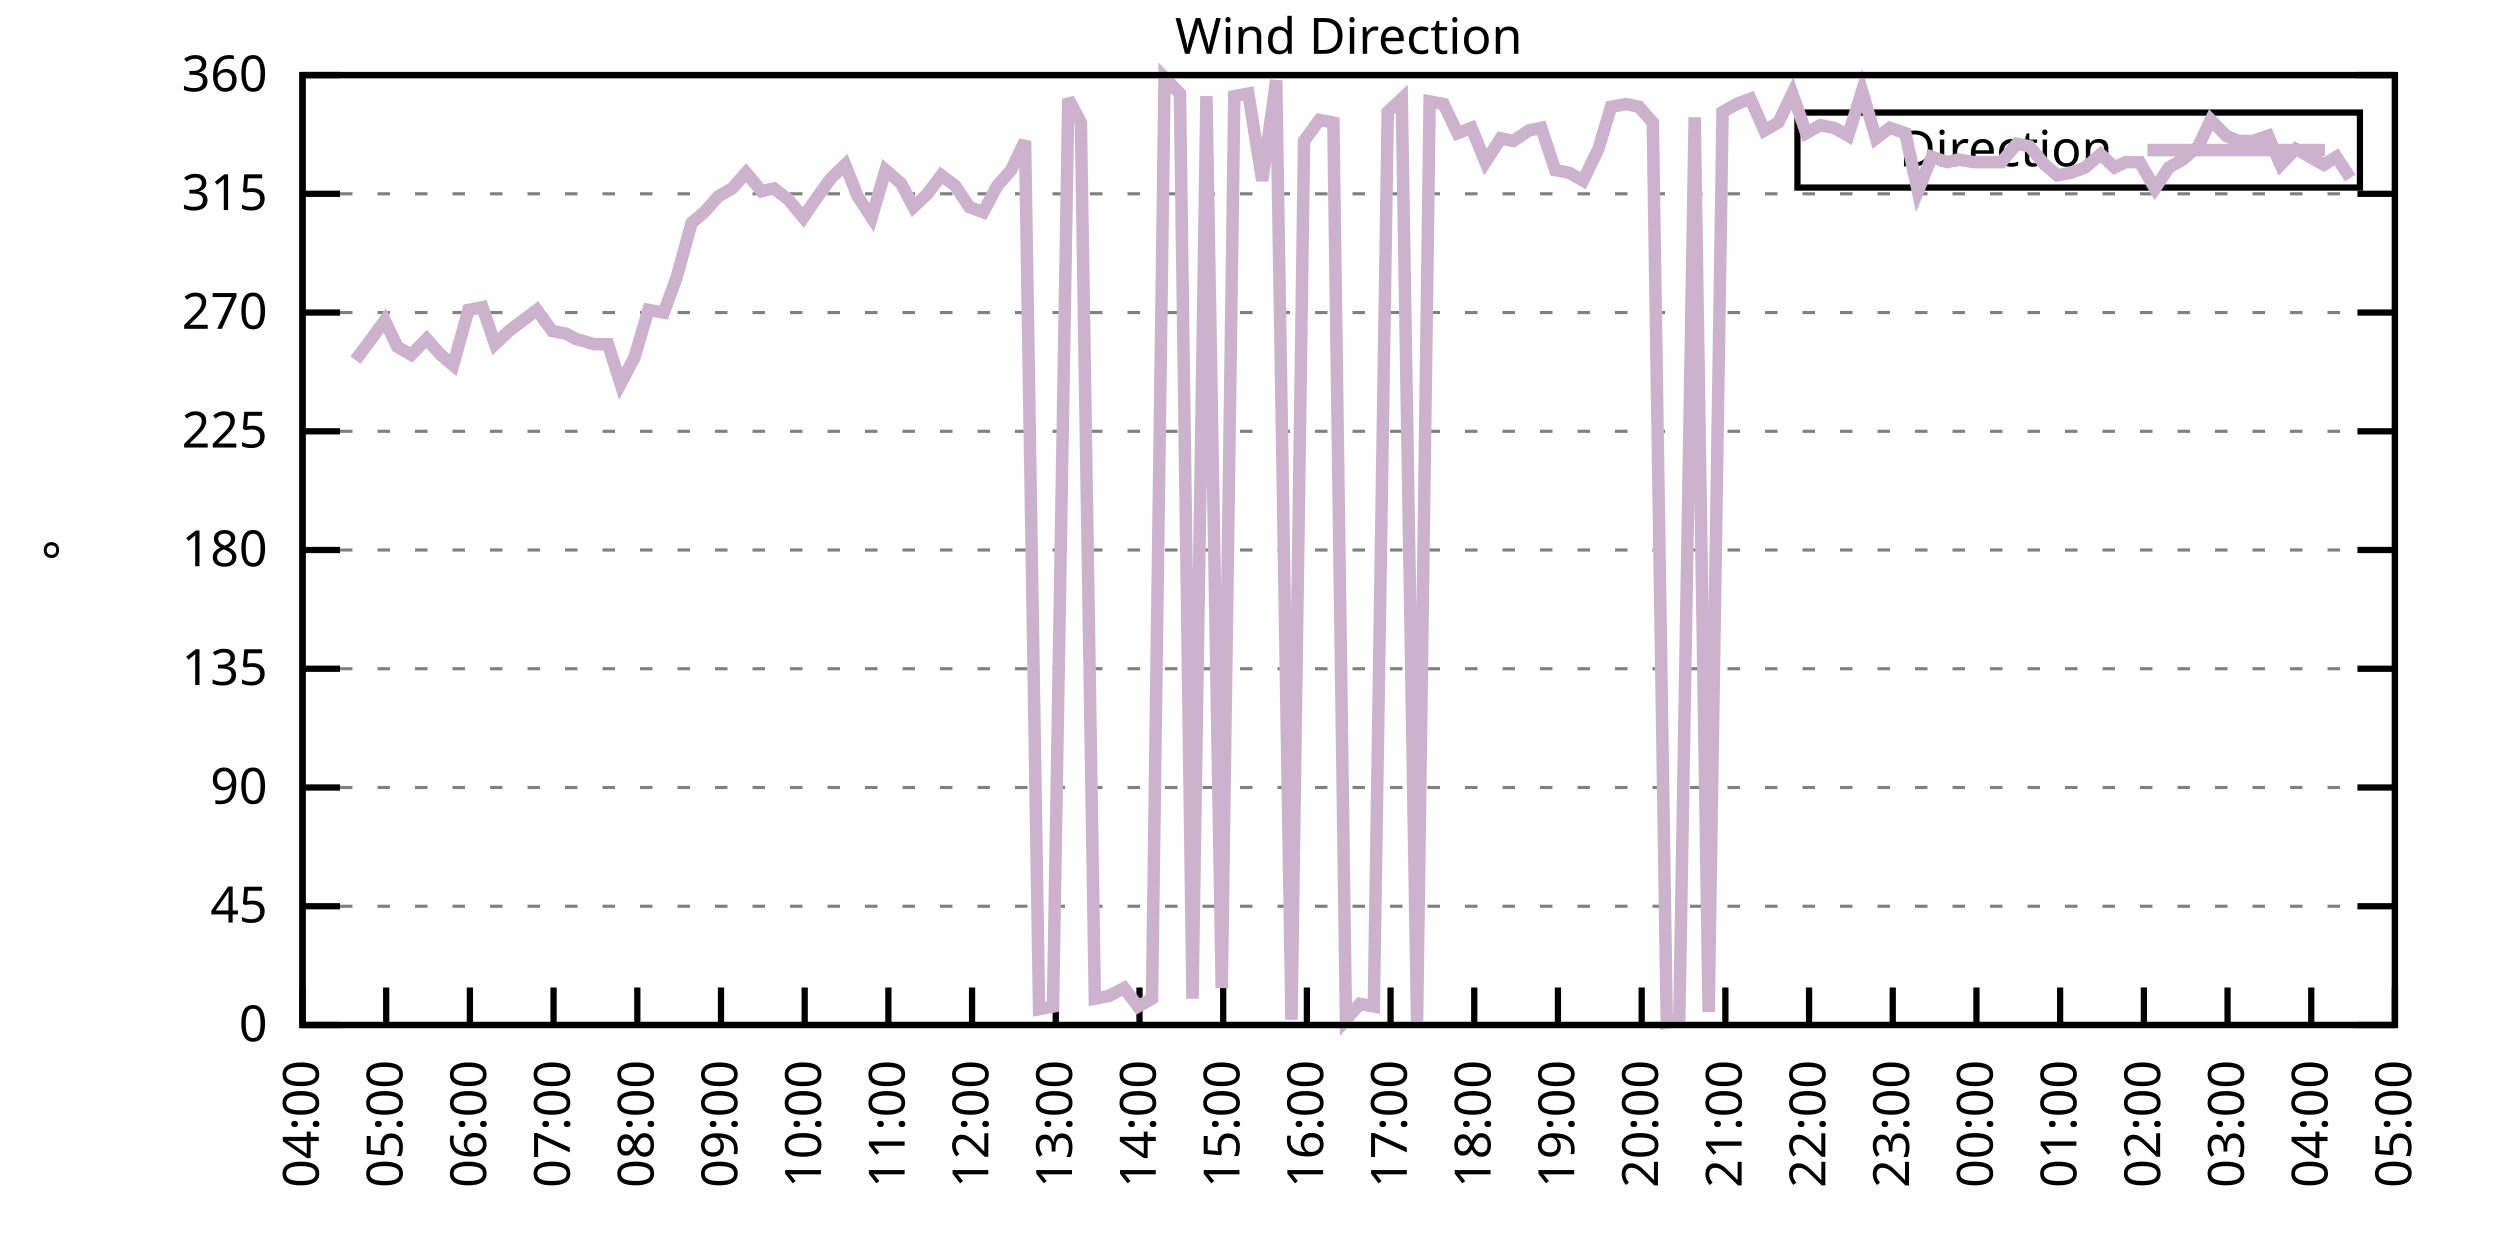
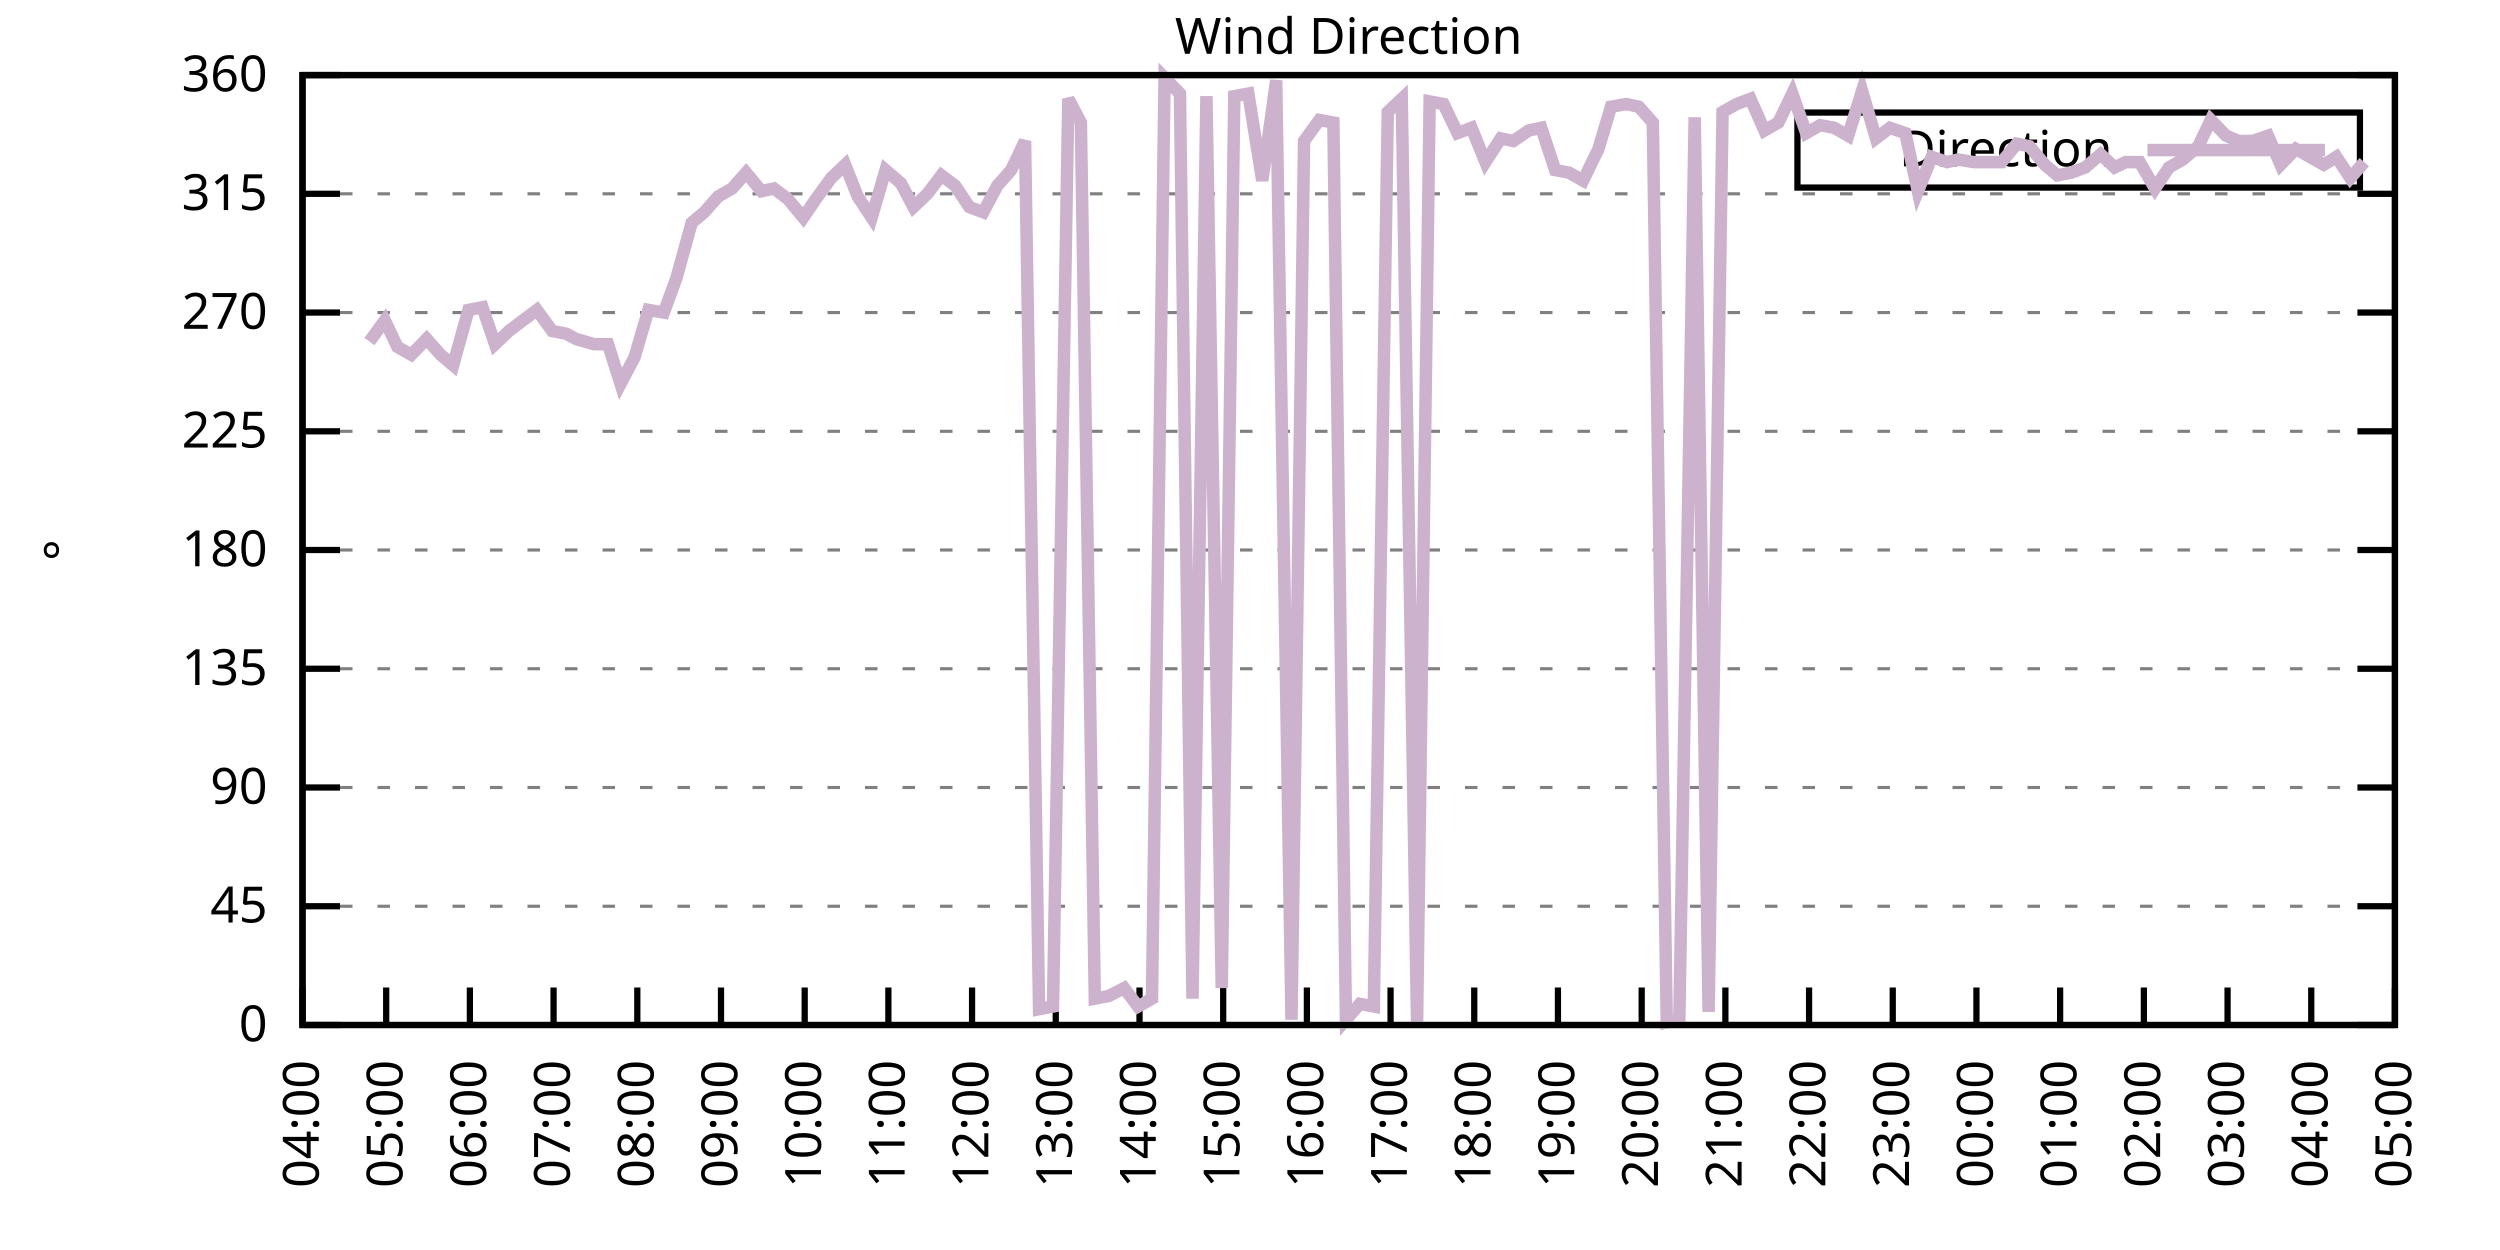
<svg xmlns="http://www.w3.org/2000/svg" xmlns:xlink="http://www.w3.org/1999/xlink" width="400" height="200" viewBox="0 0 400 200">
  <g id="gnuplot_canvas">
    <rect x="0" y="0" width="400" height="200" fill="none" />
    <defs>
      <circle id="gpDot" r="0.5" stroke-width="0.5" stroke="currentColor" />
      <path id="gpPt0" stroke-width="0.333" stroke="currentColor" d="M-1,0 h2 M0,-1 v2" />
      <path id="gpPt1" stroke-width="0.333" stroke="currentColor" d="M-1,-1 L1,1 M1,-1 L-1,1" />
      <path id="gpPt2" stroke-width="0.333" stroke="currentColor" d="M-1,0 L1,0 M0,-1 L0,1 M-1,-1 L1,1 M-1,1 L1,-1" />
      <rect id="gpPt3" stroke-width="0.333" stroke="currentColor" x="-1" y="-1" width="2" height="2" />
      <rect id="gpPt4" stroke-width="0.333" stroke="currentColor" fill="currentColor" x="-1" y="-1" width="2" height="2" />
      <circle id="gpPt5" stroke-width="0.333" stroke="currentColor" cx="0" cy="0" r="1" />
      <use xlink:href="#gpPt5" id="gpPt6" fill="currentColor" stroke="none" />
      <path id="gpPt7" stroke-width="0.333" stroke="currentColor" d="M0,-1.33 L-1.33,0.67 L1.33,0.67 z" />
      <use xlink:href="#gpPt7" id="gpPt8" fill="currentColor" stroke="none" />
      <use xlink:href="#gpPt7" id="gpPt9" stroke="currentColor" transform="rotate(180)" />
      <use xlink:href="#gpPt9" id="gpPt10" fill="currentColor" stroke="none" />
      <use xlink:href="#gpPt3" id="gpPt11" stroke="currentColor" transform="rotate(45)" />
      <use xlink:href="#gpPt11" id="gpPt12" fill="currentColor" stroke="none" />
      <path id="gpPt13" stroke-width="0.333" stroke="currentColor" d="M0,1.330 L1.265,0.411 L0.782,-1.067 L-0.782,-1.076 L-1.265,0.411 z" />
      <use xlink:href="#gpPt13" id="gpPt14" fill="currentColor" stroke="none" />
      <filter id="textbox" filterUnits="objectBoundingBox" x="0" y="0" height="1" width="1">
        <feFlood flood-color="white" flood-opacity="1" result="bgnd" />
        <feComposite in="SourceGraphic" in2="bgnd" operator="atop" />
      </filter>
      <filter id="greybox" filterUnits="objectBoundingBox" x="0" y="0" height="1" width="1">
        <feFlood flood-color="lightgrey" flood-opacity="1" result="grey" />
        <feComposite in="SourceGraphic" in2="grey" operator="atop" />
      </filter>
    </defs>
    <g fill="none" color="white" stroke="currentColor" stroke-width="1.00" stroke-linecap="butt" stroke-linejoin="miter">
</g>
    <g fill="none" color="black" stroke="currentColor" stroke-width="1.00" stroke-linecap="butt" stroke-linejoin="miter">
      <g stroke="none" shape-rendering="crispEdges">
        <polygon fill="rgb(255, 255, 255)" points="48.40,164.00 383.18,164.00 383.18,12.02 48.40,12.02 " />
      </g>
    </g>
    <g fill="none" color="black" stroke="currentColor" stroke-width="1.00" stroke-linecap="butt" stroke-linejoin="miter">
</g>
    <g fill="none" color="black" stroke="black" stroke-width="0.50" stroke-linecap="butt" stroke-linejoin="miter">
</g>
    <g fill="none" color="gray" stroke="currentColor" stroke-width="0.50" stroke-linecap="butt" stroke-linejoin="miter">
      <path stroke="gray" stroke-dasharray="2,4" class="gridline" d="M48.40,164.00 L383.19,164.00  " />
    </g>
    <g fill="none" color="gray" stroke="gray" stroke-width="1.00" stroke-linecap="butt" stroke-linejoin="miter">
</g>
    <g fill="none" color="black" stroke="currentColor" stroke-width="1.00" stroke-linecap="butt" stroke-linejoin="miter">
      <path stroke="black" d="M48.40,164.00 L54.40,164.00 M383.19,164.00 L377.19,164.00  " />
      <g transform="translate(42.80,166.60)" stroke="none" fill="black" font-family="Sans" font-size="8.00" text-anchor="end">
        <text>
          <tspan font-family="Sans"> 0</tspan>
        </text>
      </g>
    </g>
    <g fill="none" color="black" stroke="currentColor" stroke-width="1.00" stroke-linecap="butt" stroke-linejoin="miter">
</g>
    <g fill="none" color="black" stroke="black" stroke-width="0.50" stroke-linecap="butt" stroke-linejoin="miter">
</g>
    <g fill="none" color="gray" stroke="currentColor" stroke-width="0.50" stroke-linecap="butt" stroke-linejoin="miter">
      <path stroke="gray" stroke-dasharray="2,4" class="gridline" d="M48.40,145.00 L383.19,145.00  " />
    </g>
    <g fill="none" color="gray" stroke="gray" stroke-width="1.00" stroke-linecap="butt" stroke-linejoin="miter">
</g>
    <g fill="none" color="black" stroke="currentColor" stroke-width="1.00" stroke-linecap="butt" stroke-linejoin="miter">
      <path stroke="black" d="M48.40,145.00 L54.40,145.00 M383.19,145.00 L377.19,145.00  " />
      <g transform="translate(42.80,147.60)" stroke="none" fill="black" font-family="Sans" font-size="8.00" text-anchor="end">
        <text>
          <tspan font-family="Sans"> 45</tspan>
        </text>
      </g>
    </g>
    <g fill="none" color="black" stroke="currentColor" stroke-width="1.00" stroke-linecap="butt" stroke-linejoin="miter">
</g>
    <g fill="none" color="black" stroke="black" stroke-width="0.50" stroke-linecap="butt" stroke-linejoin="miter">
</g>
    <g fill="none" color="gray" stroke="currentColor" stroke-width="0.50" stroke-linecap="butt" stroke-linejoin="miter">
      <path stroke="gray" stroke-dasharray="2,4" class="gridline" d="M48.40,126.00 L383.19,126.00  " />
    </g>
    <g fill="none" color="gray" stroke="gray" stroke-width="1.00" stroke-linecap="butt" stroke-linejoin="miter">
</g>
    <g fill="none" color="black" stroke="currentColor" stroke-width="1.00" stroke-linecap="butt" stroke-linejoin="miter">
      <path stroke="black" d="M48.40,126.00 L54.40,126.00 M383.19,126.00 L377.19,126.00  " />
      <g transform="translate(42.80,128.60)" stroke="none" fill="black" font-family="Sans" font-size="8.00" text-anchor="end">
        <text>
          <tspan font-family="Sans"> 90</tspan>
        </text>
      </g>
    </g>
    <g fill="none" color="black" stroke="currentColor" stroke-width="1.00" stroke-linecap="butt" stroke-linejoin="miter">
</g>
    <g fill="none" color="black" stroke="black" stroke-width="0.50" stroke-linecap="butt" stroke-linejoin="miter">
</g>
    <g fill="none" color="gray" stroke="currentColor" stroke-width="0.50" stroke-linecap="butt" stroke-linejoin="miter">
      <path stroke="gray" stroke-dasharray="2,4" class="gridline" d="M48.40,107.00 L383.19,107.00  " />
    </g>
    <g fill="none" color="gray" stroke="gray" stroke-width="1.00" stroke-linecap="butt" stroke-linejoin="miter">
</g>
    <g fill="none" color="black" stroke="currentColor" stroke-width="1.00" stroke-linecap="butt" stroke-linejoin="miter">
      <path stroke="black" d="M48.40,107.00 L54.40,107.00 M383.19,107.00 L377.19,107.00  " />
      <g transform="translate(42.80,109.60)" stroke="none" fill="black" font-family="Sans" font-size="8.00" text-anchor="end">
        <text>
          <tspan font-family="Sans"> 135</tspan>
        </text>
      </g>
    </g>
    <g fill="none" color="black" stroke="currentColor" stroke-width="1.00" stroke-linecap="butt" stroke-linejoin="miter">
</g>
    <g fill="none" color="black" stroke="black" stroke-width="0.50" stroke-linecap="butt" stroke-linejoin="miter">
</g>
    <g fill="none" color="gray" stroke="currentColor" stroke-width="0.50" stroke-linecap="butt" stroke-linejoin="miter">
      <path stroke="gray" stroke-dasharray="2,4" class="gridline" d="M48.40,88.00 L383.19,88.00  " />
    </g>
    <g fill="none" color="gray" stroke="gray" stroke-width="1.00" stroke-linecap="butt" stroke-linejoin="miter">
</g>
    <g fill="none" color="black" stroke="currentColor" stroke-width="1.00" stroke-linecap="butt" stroke-linejoin="miter">
      <path stroke="black" d="M48.40,88.00 L54.40,88.00 M383.19,88.00 L377.19,88.00  " />
      <g transform="translate(42.80,90.60)" stroke="none" fill="black" font-family="Sans" font-size="8.00" text-anchor="end">
        <text>
          <tspan font-family="Sans"> 180</tspan>
        </text>
      </g>
    </g>
    <g fill="none" color="black" stroke="currentColor" stroke-width="1.00" stroke-linecap="butt" stroke-linejoin="miter">
</g>
    <g fill="none" color="black" stroke="black" stroke-width="0.50" stroke-linecap="butt" stroke-linejoin="miter">
</g>
    <g fill="none" color="gray" stroke="currentColor" stroke-width="0.50" stroke-linecap="butt" stroke-linejoin="miter">
      <path stroke="gray" stroke-dasharray="2,4" class="gridline" d="M48.40,69.01 L383.19,69.01  " />
    </g>
    <g fill="none" color="gray" stroke="gray" stroke-width="1.00" stroke-linecap="butt" stroke-linejoin="miter">
</g>
    <g fill="none" color="black" stroke="currentColor" stroke-width="1.00" stroke-linecap="butt" stroke-linejoin="miter">
      <path stroke="black" d="M48.40,69.01 L54.40,69.01 M383.19,69.01 L377.19,69.01  " />
      <g transform="translate(42.80,71.61)" stroke="none" fill="black" font-family="Sans" font-size="8.00" text-anchor="end">
        <text>
          <tspan font-family="Sans"> 225</tspan>
        </text>
      </g>
    </g>
    <g fill="none" color="black" stroke="currentColor" stroke-width="1.00" stroke-linecap="butt" stroke-linejoin="miter">
</g>
    <g fill="none" color="black" stroke="black" stroke-width="0.50" stroke-linecap="butt" stroke-linejoin="miter">
</g>
    <g fill="none" color="gray" stroke="currentColor" stroke-width="0.50" stroke-linecap="butt" stroke-linejoin="miter">
      <path stroke="gray" stroke-dasharray="2,4" class="gridline" d="M48.40,50.01 L383.19,50.01  " />
    </g>
    <g fill="none" color="gray" stroke="gray" stroke-width="1.00" stroke-linecap="butt" stroke-linejoin="miter">
</g>
    <g fill="none" color="black" stroke="currentColor" stroke-width="1.00" stroke-linecap="butt" stroke-linejoin="miter">
      <path stroke="black" d="M48.40,50.01 L54.40,50.01 M383.19,50.01 L377.19,50.01  " />
      <g transform="translate(42.80,52.61)" stroke="none" fill="black" font-family="Sans" font-size="8.00" text-anchor="end">
        <text>
          <tspan font-family="Sans"> 270</tspan>
        </text>
      </g>
    </g>
    <g fill="none" color="black" stroke="currentColor" stroke-width="1.00" stroke-linecap="butt" stroke-linejoin="miter">
</g>
    <g fill="none" color="black" stroke="black" stroke-width="0.50" stroke-linecap="butt" stroke-linejoin="miter">
</g>
    <g fill="none" color="gray" stroke="currentColor" stroke-width="0.50" stroke-linecap="butt" stroke-linejoin="miter">
      <path stroke="gray" stroke-dasharray="2,4" class="gridline" d="M48.40,31.01 L383.19,31.01  " />
    </g>
    <g fill="none" color="gray" stroke="gray" stroke-width="1.00" stroke-linecap="butt" stroke-linejoin="miter">
</g>
    <g fill="none" color="black" stroke="currentColor" stroke-width="1.00" stroke-linecap="butt" stroke-linejoin="miter">
      <path stroke="black" d="M48.40,31.01 L54.40,31.01 M383.19,31.01 L377.19,31.01  " />
      <g transform="translate(42.80,33.61)" stroke="none" fill="black" font-family="Sans" font-size="8.00" text-anchor="end">
        <text>
          <tspan font-family="Sans"> 315</tspan>
        </text>
      </g>
    </g>
    <g fill="none" color="black" stroke="currentColor" stroke-width="1.00" stroke-linecap="butt" stroke-linejoin="miter">
</g>
    <g fill="none" color="black" stroke="black" stroke-width="0.50" stroke-linecap="butt" stroke-linejoin="miter">
</g>
    <g fill="none" color="gray" stroke="currentColor" stroke-width="0.50" stroke-linecap="butt" stroke-linejoin="miter">
      <path stroke="gray" stroke-dasharray="2,4" class="gridline" d="M48.40,12.01 L383.19,12.01  " />
    </g>
    <g fill="none" color="gray" stroke="gray" stroke-width="1.00" stroke-linecap="butt" stroke-linejoin="miter">
</g>
    <g fill="none" color="black" stroke="currentColor" stroke-width="1.00" stroke-linecap="butt" stroke-linejoin="miter">
      <path stroke="black" d="M48.40,12.01 L54.40,12.01 M383.19,12.01 L377.19,12.01  " />
      <g transform="translate(42.80,14.61)" stroke="none" fill="black" font-family="Sans" font-size="8.00" text-anchor="end">
        <text>
          <tspan font-family="Sans"> 360</tspan>
        </text>
      </g>
    </g>
    <g fill="none" color="black" stroke="currentColor" stroke-width="1.00" stroke-linecap="butt" stroke-linejoin="miter">
      <path stroke="black" d="M48.40,164.00 L48.40,158.00  " />
      <g transform="translate(51.00,169.60) rotate(270.00)" stroke="none" fill="black" font-family="Sans" font-size="8.00" text-anchor="end">
        <text>
          <tspan font-family="Sans">04:00</tspan>
        </text>
      </g>
    </g>
    <g fill="none" color="black" stroke="currentColor" stroke-width="1.00" stroke-linecap="butt" stroke-linejoin="miter">
      <path stroke="black" d="M61.79,164.00 L61.79,158.00  " />
      <g transform="translate(64.39,169.60) rotate(270.00)" stroke="none" fill="black" font-family="Sans" font-size="8.00" text-anchor="end">
        <text>
          <tspan font-family="Sans">05:00</tspan>
        </text>
      </g>
    </g>
    <g fill="none" color="black" stroke="currentColor" stroke-width="1.00" stroke-linecap="butt" stroke-linejoin="miter">
      <path stroke="black" d="M75.18,164.00 L75.18,158.00  " />
      <g transform="translate(77.78,169.60) rotate(270.00)" stroke="none" fill="black" font-family="Sans" font-size="8.00" text-anchor="end">
        <text>
          <tspan font-family="Sans">06:00</tspan>
        </text>
      </g>
    </g>
    <g fill="none" color="black" stroke="currentColor" stroke-width="1.00" stroke-linecap="butt" stroke-linejoin="miter">
      <path stroke="black" d="M88.57,164.00 L88.57,158.00  " />
      <g transform="translate(91.17,169.60) rotate(270.00)" stroke="none" fill="black" font-family="Sans" font-size="8.00" text-anchor="end">
        <text>
          <tspan font-family="Sans">07:00</tspan>
        </text>
      </g>
    </g>
    <g fill="none" color="black" stroke="currentColor" stroke-width="1.00" stroke-linecap="butt" stroke-linejoin="miter">
      <path stroke="black" d="M101.97,164.00 L101.97,158.00  " />
      <g transform="translate(104.57,169.60) rotate(270.00)" stroke="none" fill="black" font-family="Sans" font-size="8.00" text-anchor="end">
        <text>
          <tspan font-family="Sans">08:00</tspan>
        </text>
      </g>
    </g>
    <g fill="none" color="black" stroke="currentColor" stroke-width="1.00" stroke-linecap="butt" stroke-linejoin="miter">
      <path stroke="black" d="M115.36,164.00 L115.36,158.00  " />
      <g transform="translate(117.96,169.60) rotate(270.00)" stroke="none" fill="black" font-family="Sans" font-size="8.00" text-anchor="end">
        <text>
          <tspan font-family="Sans">09:00</tspan>
        </text>
      </g>
    </g>
    <g fill="none" color="black" stroke="currentColor" stroke-width="1.00" stroke-linecap="butt" stroke-linejoin="miter">
      <path stroke="black" d="M128.75,164.00 L128.75,158.00  " />
      <g transform="translate(131.35,169.60) rotate(270.00)" stroke="none" fill="black" font-family="Sans" font-size="8.00" text-anchor="end">
        <text>
          <tspan font-family="Sans">10:00</tspan>
        </text>
      </g>
    </g>
    <g fill="none" color="black" stroke="currentColor" stroke-width="1.00" stroke-linecap="butt" stroke-linejoin="miter">
      <path stroke="black" d="M142.14,164.00 L142.14,158.00  " />
      <g transform="translate(144.74,169.60) rotate(270.00)" stroke="none" fill="black" font-family="Sans" font-size="8.00" text-anchor="end">
        <text>
          <tspan font-family="Sans">11:00</tspan>
        </text>
      </g>
    </g>
    <g fill="none" color="black" stroke="currentColor" stroke-width="1.00" stroke-linecap="butt" stroke-linejoin="miter">
      <path stroke="black" d="M155.53,164.00 L155.53,158.00  " />
      <g transform="translate(158.13,169.60) rotate(270.00)" stroke="none" fill="black" font-family="Sans" font-size="8.00" text-anchor="end">
        <text>
          <tspan font-family="Sans">12:00</tspan>
        </text>
      </g>
    </g>
    <g fill="none" color="black" stroke="currentColor" stroke-width="1.00" stroke-linecap="butt" stroke-linejoin="miter">
      <path stroke="black" d="M168.92,164.00 L168.92,158.00  " />
      <g transform="translate(171.52,169.60) rotate(270.00)" stroke="none" fill="black" font-family="Sans" font-size="8.00" text-anchor="end">
        <text>
          <tspan font-family="Sans">13:00</tspan>
        </text>
      </g>
    </g>
    <g fill="none" color="black" stroke="currentColor" stroke-width="1.00" stroke-linecap="butt" stroke-linejoin="miter">
      <path stroke="black" d="M182.32,164.00 L182.32,158.00  " />
      <g transform="translate(184.92,169.60) rotate(270.00)" stroke="none" fill="black" font-family="Sans" font-size="8.00" text-anchor="end">
        <text>
          <tspan font-family="Sans">14:00</tspan>
        </text>
      </g>
    </g>
    <g fill="none" color="black" stroke="currentColor" stroke-width="1.00" stroke-linecap="butt" stroke-linejoin="miter">
      <path stroke="black" d="M195.71,164.00 L195.71,158.00  " />
      <g transform="translate(198.31,169.60) rotate(270.00)" stroke="none" fill="black" font-family="Sans" font-size="8.00" text-anchor="end">
        <text>
          <tspan font-family="Sans">15:00</tspan>
        </text>
      </g>
    </g>
    <g fill="none" color="black" stroke="currentColor" stroke-width="1.00" stroke-linecap="butt" stroke-linejoin="miter">
      <path stroke="black" d="M209.10,164.00 L209.10,158.00  " />
      <g transform="translate(211.70,169.60) rotate(270.00)" stroke="none" fill="black" font-family="Sans" font-size="8.00" text-anchor="end">
        <text>
          <tspan font-family="Sans">16:00</tspan>
        </text>
      </g>
    </g>
    <g fill="none" color="black" stroke="currentColor" stroke-width="1.00" stroke-linecap="butt" stroke-linejoin="miter">
      <path stroke="black" d="M222.49,164.00 L222.49,158.00  " />
      <g transform="translate(225.09,169.60) rotate(270.00)" stroke="none" fill="black" font-family="Sans" font-size="8.00" text-anchor="end">
        <text>
          <tspan font-family="Sans">17:00</tspan>
        </text>
      </g>
    </g>
    <g fill="none" color="black" stroke="currentColor" stroke-width="1.00" stroke-linecap="butt" stroke-linejoin="miter">
      <path stroke="black" d="M235.88,164.00 L235.88,158.00  " />
      <g transform="translate(238.48,169.60) rotate(270.00)" stroke="none" fill="black" font-family="Sans" font-size="8.00" text-anchor="end">
        <text>
          <tspan font-family="Sans">18:00</tspan>
        </text>
      </g>
    </g>
    <g fill="none" color="black" stroke="currentColor" stroke-width="1.00" stroke-linecap="butt" stroke-linejoin="miter">
      <path stroke="black" d="M249.27,164.00 L249.27,158.00  " />
      <g transform="translate(251.87,169.60) rotate(270.00)" stroke="none" fill="black" font-family="Sans" font-size="8.00" text-anchor="end">
        <text>
          <tspan font-family="Sans">19:00</tspan>
        </text>
      </g>
    </g>
    <g fill="none" color="black" stroke="currentColor" stroke-width="1.00" stroke-linecap="butt" stroke-linejoin="miter">
      <path stroke="black" d="M262.67,164.00 L262.67,158.00  " />
      <g transform="translate(265.27,169.60) rotate(270.00)" stroke="none" fill="black" font-family="Sans" font-size="8.00" text-anchor="end">
        <text>
          <tspan font-family="Sans">20:00</tspan>
        </text>
      </g>
    </g>
    <g fill="none" color="black" stroke="currentColor" stroke-width="1.00" stroke-linecap="butt" stroke-linejoin="miter">
      <path stroke="black" d="M276.06,164.00 L276.06,158.00  " />
      <g transform="translate(278.66,169.60) rotate(270.00)" stroke="none" fill="black" font-family="Sans" font-size="8.00" text-anchor="end">
        <text>
          <tspan font-family="Sans">21:00</tspan>
        </text>
      </g>
    </g>
    <g fill="none" color="black" stroke="currentColor" stroke-width="1.00" stroke-linecap="butt" stroke-linejoin="miter">
      <path stroke="black" d="M289.45,164.00 L289.45,158.00  " />
      <g transform="translate(292.05,169.60) rotate(270.00)" stroke="none" fill="black" font-family="Sans" font-size="8.00" text-anchor="end">
        <text>
          <tspan font-family="Sans">22:00</tspan>
        </text>
      </g>
    </g>
    <g fill="none" color="black" stroke="currentColor" stroke-width="1.00" stroke-linecap="butt" stroke-linejoin="miter">
      <path stroke="black" d="M302.84,164.00 L302.84,158.00  " />
      <g transform="translate(305.44,169.60) rotate(270.00)" stroke="none" fill="black" font-family="Sans" font-size="8.00" text-anchor="end">
        <text>
          <tspan font-family="Sans">23:00</tspan>
        </text>
      </g>
    </g>
    <g fill="none" color="black" stroke="currentColor" stroke-width="1.00" stroke-linecap="butt" stroke-linejoin="miter">
      <path stroke="black" d="M316.23,164.00 L316.23,158.00  " />
      <g transform="translate(318.83,169.60) rotate(270.00)" stroke="none" fill="black" font-family="Sans" font-size="8.00" text-anchor="end">
        <text>
          <tspan font-family="Sans">00:00</tspan>
        </text>
      </g>
    </g>
    <g fill="none" color="black" stroke="currentColor" stroke-width="1.00" stroke-linecap="butt" stroke-linejoin="miter">
      <path stroke="black" d="M329.62,164.00 L329.62,158.00  " />
      <g transform="translate(332.22,169.60) rotate(270.00)" stroke="none" fill="black" font-family="Sans" font-size="8.00" text-anchor="end">
        <text>
          <tspan font-family="Sans">01:00</tspan>
        </text>
      </g>
    </g>
    <g fill="none" color="black" stroke="currentColor" stroke-width="1.00" stroke-linecap="butt" stroke-linejoin="miter">
      <path stroke="black" d="M343.02,164.00 L343.02,158.00  " />
      <g transform="translate(345.62,169.60) rotate(270.00)" stroke="none" fill="black" font-family="Sans" font-size="8.00" text-anchor="end">
        <text>
          <tspan font-family="Sans">02:00</tspan>
        </text>
      </g>
    </g>
    <g fill="none" color="black" stroke="currentColor" stroke-width="1.00" stroke-linecap="butt" stroke-linejoin="miter">
      <path stroke="black" d="M356.41,164.00 L356.41,158.00  " />
      <g transform="translate(359.01,169.60) rotate(270.00)" stroke="none" fill="black" font-family="Sans" font-size="8.00" text-anchor="end">
        <text>
          <tspan font-family="Sans">03:00</tspan>
        </text>
      </g>
    </g>
    <g fill="none" color="black" stroke="currentColor" stroke-width="1.00" stroke-linecap="butt" stroke-linejoin="miter">
      <path stroke="black" d="M369.80,164.00 L369.80,158.00  " />
      <g transform="translate(372.40,169.60) rotate(270.00)" stroke="none" fill="black" font-family="Sans" font-size="8.00" text-anchor="end">
        <text>
          <tspan font-family="Sans">04:00</tspan>
        </text>
      </g>
    </g>
    <g fill="none" color="black" stroke="currentColor" stroke-width="1.00" stroke-linecap="butt" stroke-linejoin="miter">
      <path stroke="black" d="M383.19,164.00 L383.19,158.00  " />
      <g transform="translate(385.79,169.60) rotate(270.00)" stroke="none" fill="black" font-family="Sans" font-size="8.00" text-anchor="end">
        <text>
          <tspan font-family="Sans">05:00</tspan>
        </text>
      </g>
    </g>
    <g fill="none" color="black" stroke="currentColor" stroke-width="1.00" stroke-linecap="butt" stroke-linejoin="miter">
</g>
    <g fill="none" color="black" stroke="currentColor" stroke-width="1.00" stroke-linecap="butt" stroke-linejoin="miter">
      <path stroke="black" d="M48.40,12.01 L48.40,164.00 L383.19,164.00 L383.19,12.01 L48.40,12.01 Z  " />
    </g>
    <g fill="none" color="black" stroke="currentColor" stroke-width="1.00" stroke-linecap="butt" stroke-linejoin="miter">
</g>
    <g fill="none" color="black" stroke="currentColor" stroke-width="1.00" stroke-linecap="butt" stroke-linejoin="miter">
      <path stroke="black" d="M287.59,30.01 L287.59,18.01 L377.59,18.01 L377.59,30.01 L287.59,30.01 Z  " />
    </g>
    <g id="Wind_direction_plot_1">
      <g fill="none" color="white" stroke="black" stroke-width="2.00" stroke-linecap="butt" stroke-linejoin="miter">
</g>
      <g fill="none" color="black" stroke="currentColor" stroke-width="2.00" stroke-linecap="butt" stroke-linejoin="miter">
        <g transform="translate(337.99,26.61)" stroke="none" fill="black" font-family="Sans" font-size="8.00" text-anchor="end">
          <text>
            <tspan font-family="Sans">Direction</tspan>
          </text>
        </g>
      </g>
      <g fill="none" color="black" stroke="currentColor" stroke-width="2.00" stroke-linecap="butt" stroke-linejoin="miter">
-         <path stroke="rgb(204, 178, 204)" d="M343.59,24.01 L371.99,24.01 M56.88,57.61 L59.11,54.65 L61.57,51.27 L63.58,55.50 L65.81,56.76 L68.26,54.23   L70.50,56.76 L72.50,58.45 L74.96,49.59 L77.19,49.16 L79.20,55.07 L81.43,52.96 L83.66,51.27 L85.90,49.59   L88.35,52.96 L90.58,53.39 L92.15,54.23 L95.05,55.07 L97.28,55.07 L99.29,61.41 L101.52,57.18 L103.75,49.59   L106.21,50.01 L108.22,44.52 L110.67,35.65 L112.68,33.96 L114.91,31.43 L117.14,30.16 L119.38,27.63 L121.83,30.59   L123.84,30.16 L126.07,31.85 L128.53,34.81 L130.54,31.85 L132.99,28.48 L135.22,26.36 L137.23,31.43 L139.46,34.81   L141.69,27.21 L144.15,29.32 L146.16,33.12 L148.39,31.01 L150.62,28.05 L152.85,29.74 L155.09,33.12 L157.32,33.96   L159.55,29.74 L161.78,27.21 L164.01,22.56 L166.25,161.47 L168.48,161.04 L170.93,15.81 L172.94,19.61 L175.17,159.78   L177.41,159.36 L179.86,158.09 L182.09,161.04 L184.32,159.78 L186.33,12.43 L188.79,14.97 L190.80,159.78 L193.03,15.39   L195.48,158.09 L197.49,15.39 L199.73,14.97 L201.96,28.90 L204.19,12.85 L206.64,163.16 L208.65,22.56 L211.11,19.19   L213.34,19.61 L215.35,163.16 L217.58,160.62 L219.81,161.04 L222.04,17.92 L224.28,15.81 L226.73,163.58 L228.74,16.23   L230.97,16.65 L233.20,21.30 L235.44,20.45 L237.67,25.94 L240.12,22.14 L242.13,22.56 L244.59,20.88 L246.60,20.45   L248.83,27.21 L251.06,27.63 L253.29,28.90 L255.75,23.83 L257.76,17.08 L260.21,16.65 L262.22,17.08 L264.45,19.61   L266.68,163.58 L268.69,163.16 L271.15,18.77 L273.38,161.89 L275.61,17.92 L277.84,16.65 L280.07,15.81 L282.31,20.88   L284.54,19.61 L286.77,14.97 L289.00,21.30 L291.23,20.03 L293.47,20.45 L295.70,21.72 L297.93,14.54 L300.16,22.14   L302.39,20.45 L304.85,21.30 L306.86,30.59 L309.09,25.10 L311.54,25.94 L313.33,25.52 L315.79,25.94 L318.02,25.94   L320.25,25.94 L322.70,22.99 L324.71,23.41 L327.17,26.36 L329.18,28.05 L331.41,27.63 L333.64,26.79 L336.10,24.68   L338.33,26.79 L340.11,25.94 L342.35,25.94 L344.80,30.16 L347.03,26.79 L349.26,25.52 L351.72,23.41 L353.73,19.19   L356.18,21.72 L358.19,22.56 L360.42,22.56 L362.88,21.72 L364.89,26.36 L367.34,23.83 L369.58,25.10 L371.81,26.36   L373.82,25.10 L376.05,28.48  " />
+         <path stroke="rgb(204, 178, 204)" d="M343.59,24.01 L371.99,24.01 M59.11,54.65 L61.57,51.27 L63.58,55.50 L65.81,56.76 L68.26,54.23 L70.50,56.76   L72.50,58.45 L74.96,49.59 L77.19,49.16 L79.20,55.07 L81.43,52.96 L83.66,51.27 L85.90,49.59 L88.35,52.96   L90.58,53.39 L92.15,54.23 L95.05,55.07 L97.28,55.07 L99.29,61.41 L101.52,57.18 L103.75,49.59 L106.21,50.01   L108.22,44.52 L110.67,35.65 L112.68,33.96 L114.91,31.43 L117.14,30.16 L119.38,27.63 L121.83,30.59 L123.84,30.16   L126.07,31.85 L128.53,34.81 L130.54,31.85 L132.99,28.48 L135.22,26.36 L137.23,31.43 L139.46,34.81 L141.69,27.21   L144.15,29.32 L146.16,33.12 L148.39,31.01 L150.62,28.05 L152.85,29.74 L155.09,33.12 L157.32,33.96 L159.55,29.74   L161.78,27.21 L164.01,22.56 L166.25,161.47 L168.48,161.04 L170.93,15.81 L172.94,19.61 L175.17,159.78 L177.41,159.36   L179.86,158.09 L182.09,161.04 L184.32,159.78 L186.33,12.43 L188.79,14.97 L190.80,159.78 L193.03,15.39 L195.48,158.09   L197.49,15.39 L199.73,14.97 L201.96,28.90 L204.19,12.85 L206.64,163.16 L208.65,22.56 L211.11,19.19 L213.34,19.61   L215.35,163.16 L217.58,160.62 L219.81,161.04 L222.04,17.92 L224.28,15.81 L226.73,163.58 L228.74,16.23 L230.97,16.65   L233.20,21.30 L235.44,20.45 L237.67,25.94 L240.12,22.14 L242.13,22.56 L244.59,20.88 L246.60,20.45 L248.83,27.21   L251.06,27.63 L253.29,28.90 L255.75,23.83 L257.76,17.08 L260.21,16.65 L262.22,17.08 L264.45,19.61 L266.68,163.58   L268.69,163.16 L271.15,18.77 L273.38,161.89 L275.61,17.92 L277.84,16.65 L280.07,15.81 L282.31,20.88 L284.54,19.61   L286.77,14.97 L289.00,21.30 L291.23,20.03 L293.47,20.45 L295.70,21.72 L297.93,14.54 L300.16,22.14 L302.39,20.45   L304.85,21.30 L306.86,30.59 L309.09,25.10 L311.54,25.94 L313.33,25.52 L315.79,25.94 L318.02,25.94 L320.25,25.94   L322.70,22.99 L324.71,23.41 L327.17,26.36 L329.18,28.05 L331.41,27.63 L333.64,26.79 L336.10,24.68 L338.33,26.79   L340.11,25.94 L342.35,25.94 L344.80,30.16 L347.03,26.79 L349.26,25.52 L351.72,23.41 L353.73,19.19 L356.18,21.72   L358.19,22.56 L360.42,22.56 L362.88,21.72 L364.89,26.36 L367.34,23.83 L369.58,25.10 L371.81,26.36 L373.82,25.10   L376.05,28.48 L378.28,25.94  " />
      </g>
    </g>
    <g fill="none" color="black" stroke="currentColor" stroke-width="2.00" stroke-linecap="butt" stroke-linejoin="miter">
</g>
    <g fill="none" color="black" stroke="black" stroke-width="1.00" stroke-linecap="butt" stroke-linejoin="miter">
</g>
    <g fill="none" color="black" stroke="currentColor" stroke-width="1.00" stroke-linecap="butt" stroke-linejoin="miter">
      <path stroke="black" d="M48.40,12.01 L48.40,164.00 L383.19,164.00 L383.19,12.01 L48.40,12.01 Z  " />
      <g transform="translate(12.80,88.01) rotate(270.00)" stroke="none" fill="black" font-family="Sans" font-size="8.00" text-anchor="middle">
        <text>
          <tspan font-family="Sans">°</tspan>
        </text>
      </g>
    </g>
    <g fill="none" color="black" stroke="currentColor" stroke-width="1.00" stroke-linecap="butt" stroke-linejoin="miter">
</g>
    <g fill="none" color="black" stroke="currentColor" stroke-width="1.00" stroke-linecap="butt" stroke-linejoin="miter">
      <g transform="translate(215.79,8.61)" stroke="none" fill="black" font-family="Sans" font-size="8.00" text-anchor="middle">
        <text>
          <tspan font-family="Sans">Wind Direction</tspan>
        </text>
      </g>
    </g>
    <g fill="none" color="black" stroke="currentColor" stroke-width="1.00" stroke-linecap="butt" stroke-linejoin="miter">
</g>
  </g>
</svg>
